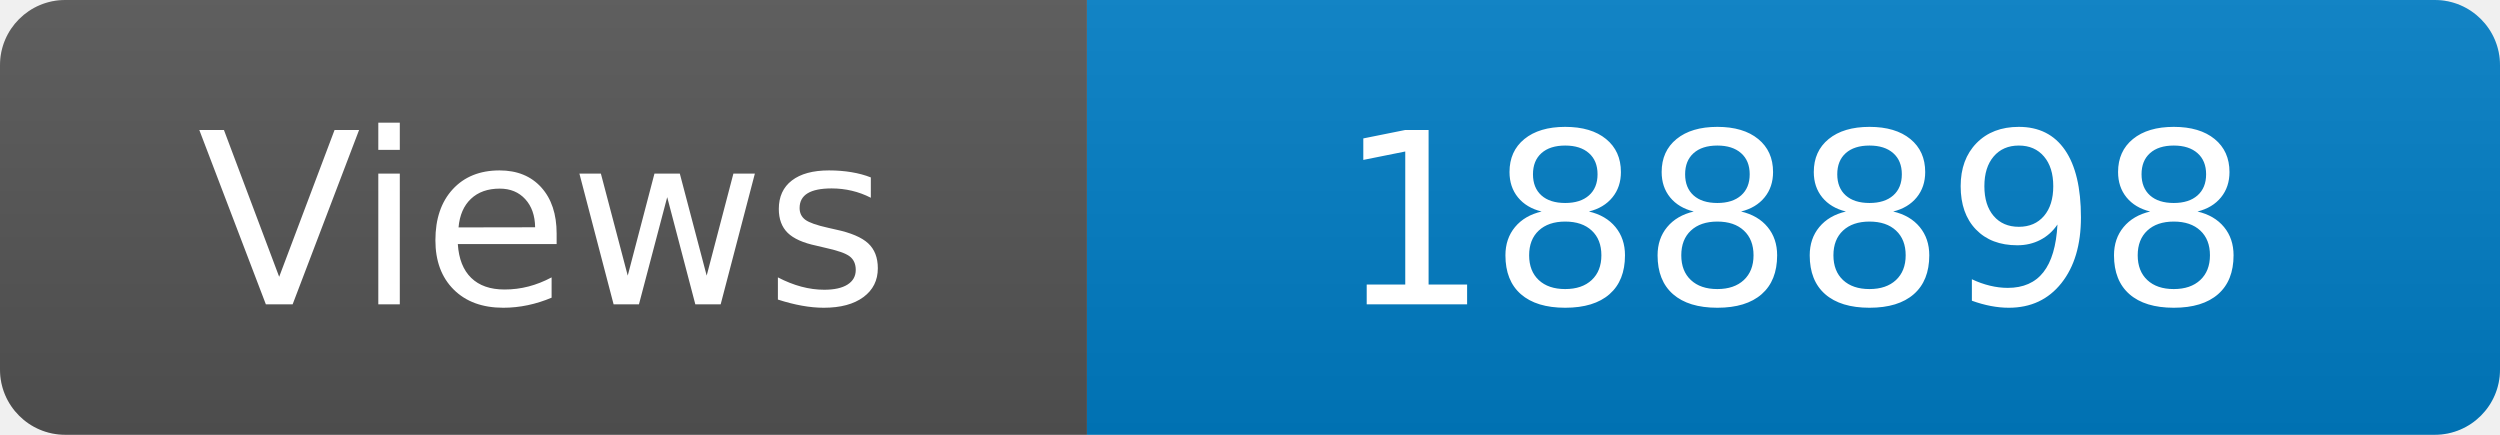
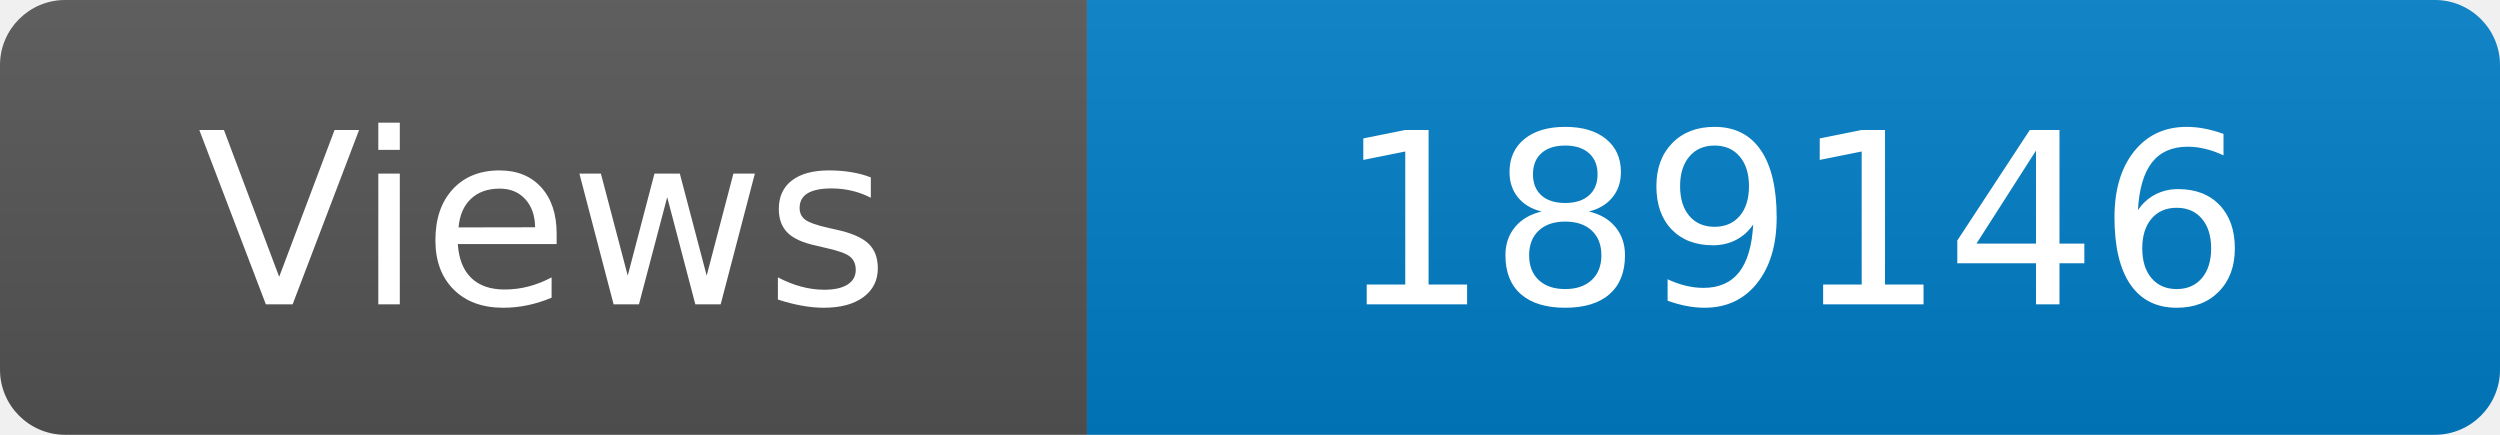
<svg xmlns="http://www.w3.org/2000/svg" width="115" height="20" role="img" aria-label="Maintained?: yes">
  <linearGradient id="s" x2="0" y2="100%">
    <stop offset="0" stop-color="#bbb" stop-opacity=".1" />
    <stop offset="1" stop-opacity=".1" />
  </linearGradient>
  <clipPath id="r">
    <rect width="115" height="20" rx="3" fill="#fff" />
  </clipPath>
  <g clip-path="url(#r)">
    <rect width="50" height="20" fill="#555" />
    <rect x="50" width="160" height="20" fill="#007ec6" />
    <rect width="115" height="20" fill="url(#s)" />
  </g>
  <g fill="#fff" text-anchor="middle" font-family="Verdana,Geneva,DejaVu Sans,sans-serif" font-size="110">
    <text x="250" y="140" transform="scale(.1)" fill="#fff">Views</text>
-     <text x="825" y="140" transform="scale(.1)" fill="#fff">188898</text>
+     <text x="825" y="140" transform="scale(.1)" fill="#fff">189146</text>
  </g>
</svg>
